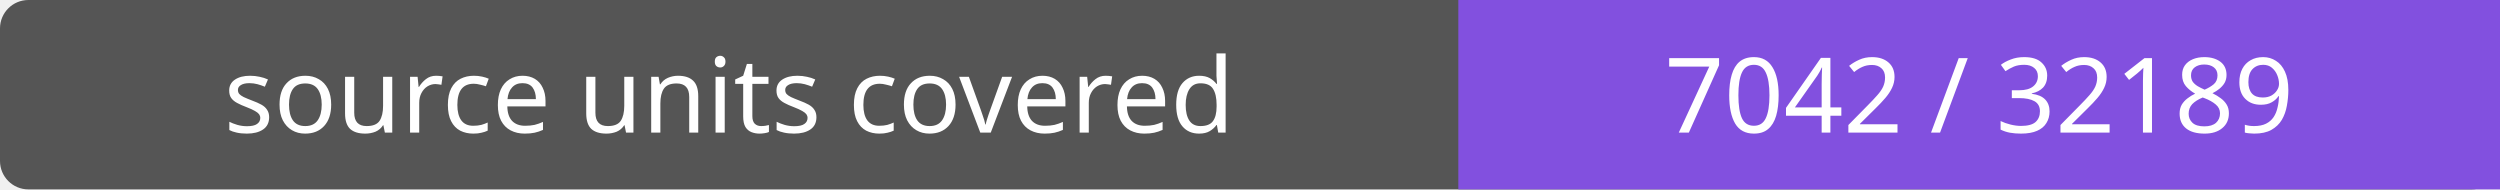
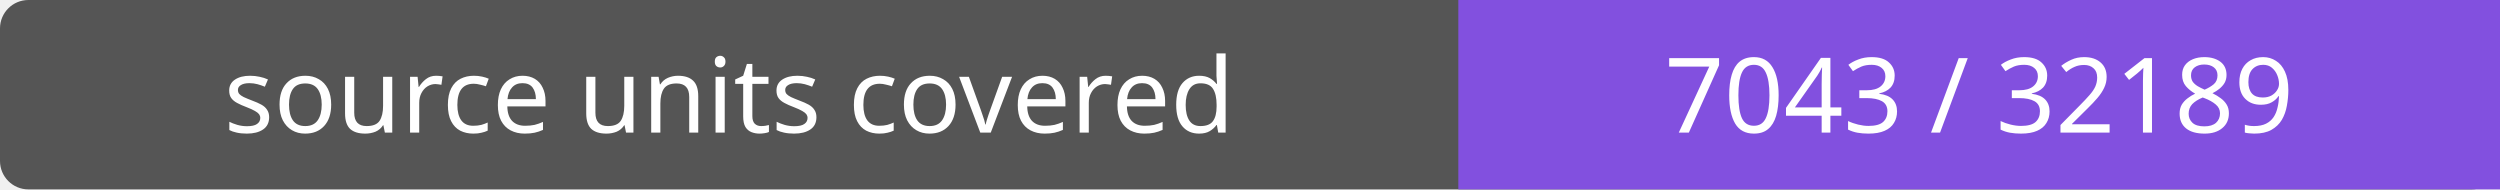
- <svg xmlns="http://www.w3.org/2000/svg" width="264" height="20" role="img" aria-label="source units covered: 7042 / 32189">
+ <svg xmlns="http://www.w3.org/2000/svg" width="264" height="20" role="img" aria-label="source units covered: 7043 / 32189">
  <rect width="264" height="20" rx="3" fill="#555" />
  <path fill="#8250df" d="M154 0h110v20H154z" />
  <g fill="#fff" text-anchor="middle" font-family="Verdana,sans-serif" font-size="11">
    <text x="77.0" y="14">source units covered</text>
-     <text x="209.0" y="14">7042 / 32189</text>
+     <text x="209.0" y="14">7043 / 32189</text>
  </g>
</svg>
